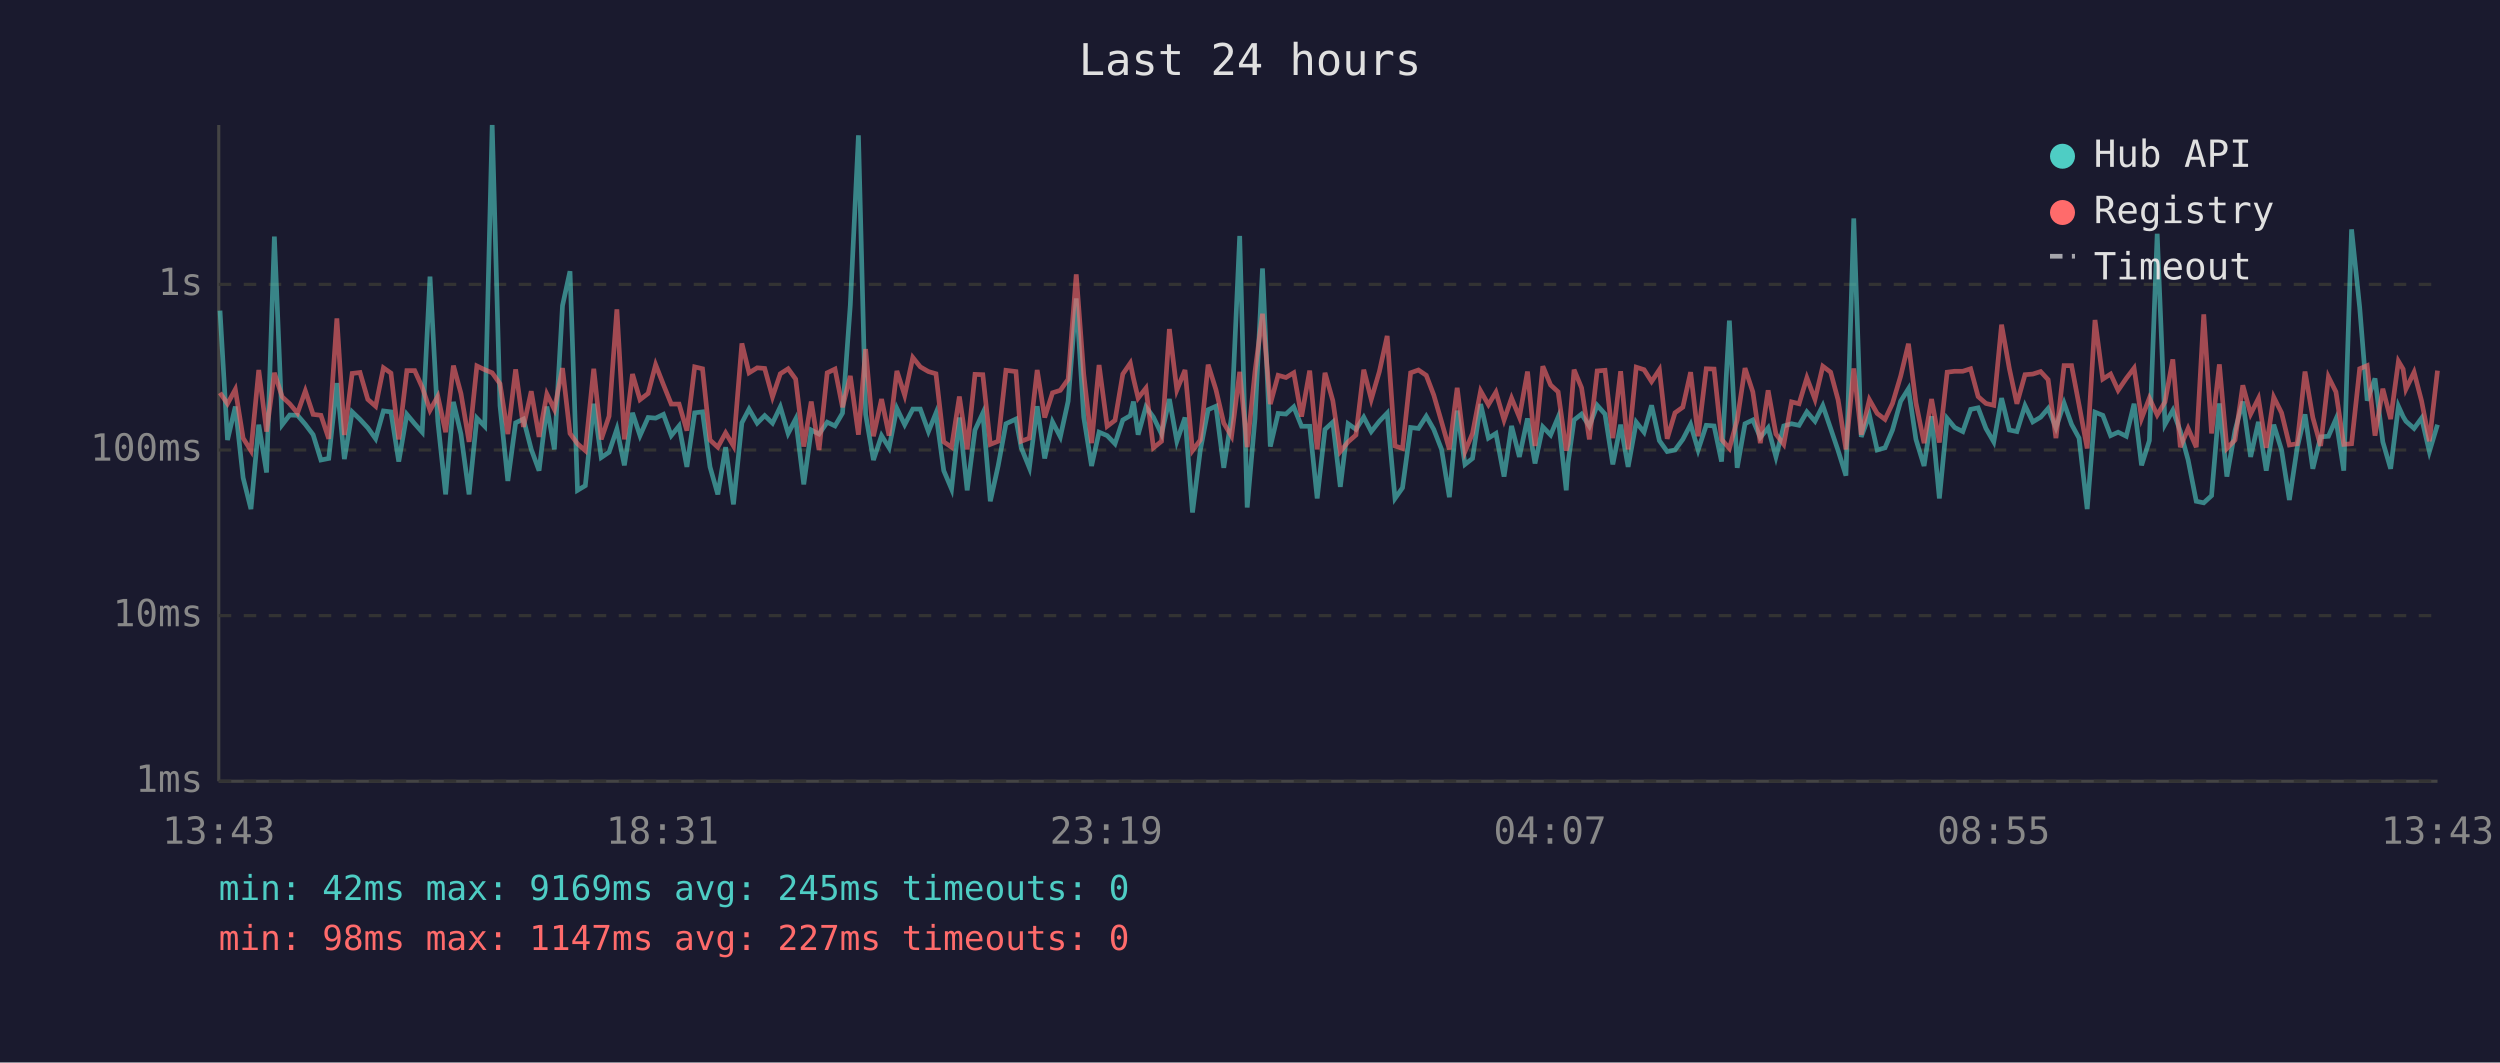
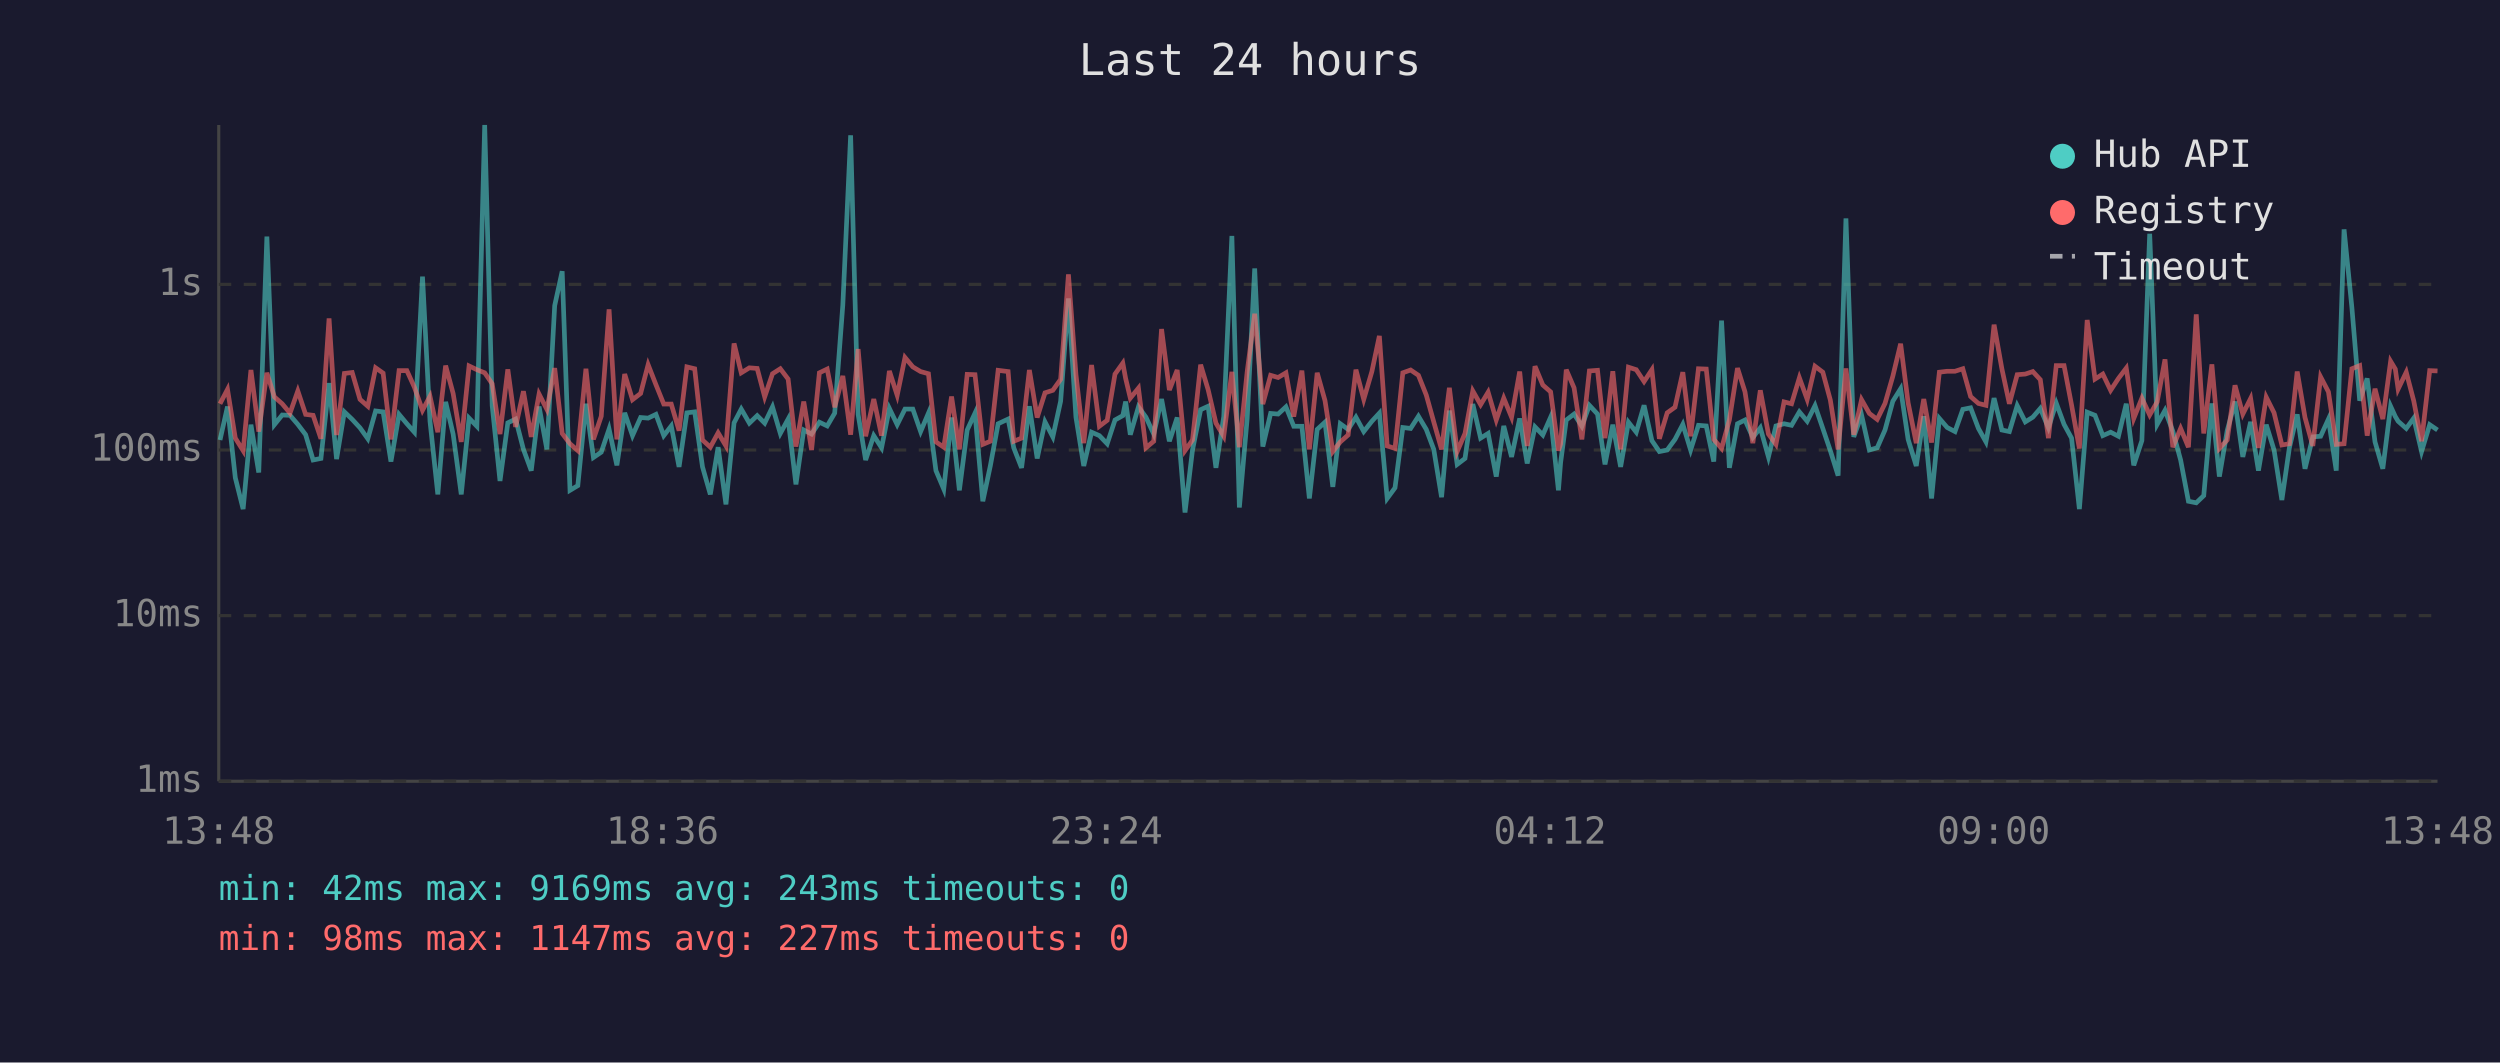
<svg xmlns="http://www.w3.org/2000/svg" viewBox="0 0 800 340" font-family="monospace" font-size="12">
  <rect width="800" height="340" fill="#1a1a2e" />
  <text x="400" y="24" fill="#e0e0e0" font-size="14" text-anchor="middle">Last 24 hours</text>
  <line x1="70" y1="40" x2="70" y2="250" stroke="#444" stroke-width="1" />
  <line x1="70" y1="250" x2="780" y2="250" stroke="#444" stroke-width="1" />
  <line x1="70" y1="250" x2="780" y2="250" stroke="#333" stroke-width="1" stroke-dasharray="4" />
  <text x="65" y="250" fill="#888" text-anchor="end" dominant-baseline="middle">1ms</text>
  <line x1="70" y1="197" x2="780" y2="197" stroke="#333" stroke-width="1" stroke-dasharray="4" />
  <text x="65" y="197" fill="#888" text-anchor="end" dominant-baseline="middle">10ms</text>
  <line x1="70" y1="144" x2="780" y2="144" stroke="#333" stroke-width="1" stroke-dasharray="4" />
  <text x="65" y="144" fill="#888" text-anchor="end" dominant-baseline="middle">100ms</text>
  <line x1="70" y1="91" x2="780" y2="91" stroke="#333" stroke-width="1" stroke-dasharray="4" />
  <text x="65" y="91" fill="#888" text-anchor="end" dominant-baseline="middle">1s</text>
-   <text x="70" y="270" fill="#888" text-anchor="middle">13:43</text>
-   <text x="212" y="270" fill="#888" text-anchor="middle">18:31</text>
-   <text x="354" y="270" fill="#888" text-anchor="middle">23:19</text>
-   <text x="496" y="270" fill="#888" text-anchor="middle">04:07</text>
-   <text x="638" y="270" fill="#888" text-anchor="middle">08:55</text>
-   <text x="780" y="270" fill="#888" text-anchor="middle">13:43</text>
-   <polyline points="70.4,99.4 72.8,140.8 75.3,130.1 77.8,152.9 80.3,162.9 82.8,135.9 85.3,151.2 87.8,75.7 90.3,135.9 92.7,132.8 95.2,132.9 97.7,135.8 100.2,139.1 102.7,147.2 105.2,146.7 107.8,122.6 110.2,146.9 112.7,131.8 115.2,134.2 117.7,136.9 120.2,140.4 122.7,131.5 125.1,131.8 127.6,147.7 130.2,132.6 132.7,135.6 135.1,138.3 137.6,88.5 140.1,134.8 142.6,158.2 145.1,128.6 147.5,138.9 150.1,158.2 152.6,133.8 155.1,136.4 157.5,40.0 160.0,129.8 162.5,153.9 165.0,135.3 167.5,134.1 170.0,143.8 172.5,150.6 175.0,130.1 177.4,143.8 180.0,97.8 182.4,86.8 184.8,156.9 187.3,155.4 190.0,129.2 192.4,146.4 194.9,144.7 197.4,137.3 199.8,148.9 202.4,132.1 204.8,139.4 207.4,133.6 209.8,133.8 212.3,132.6 214.8,139.4 217.3,136.3 219.8,149.4 222.3,132.1 224.8,131.8 227.2,149.4 229.7,158.2 232.2,143.1 234.7,161.4 237.4,135.3 239.7,130.9 242.3,135.4 244.7,133.0 247.2,135.4 249.7,130.2 252.2,138.7 254.6,134.1 257.2,155.0 259.6,137.6 262.1,138.9 264.7,135.1 267.2,136.3 269.6,132.2 272.1,97.6 274.7,43.3 277.0,132.6 279.5,147.2 282.1,139.4 284.5,143.3 287.0,130.7 289.5,135.9 292.1,130.9 294.5,130.9 297.1,138.1 299.5,132.2 302.0,150.6 304.5,156.5 307.0,133.6 309.5,156.9 312.0,137.6 314.5,132.2 316.9,160.4 319.4,149.1 321.9,135.6 325.1,134.1 326.8,143.3 329.4,149.7 331.9,130.0 334.3,146.7 336.8,135.0 339.3,139.8 341.8,128.4 344.4,95.5 346.8,133.5 349.3,149.1 351.7,138.3 354.3,139.4 356.8,142.0 359.3,134.4 361.7,133.0 362.7,128.5 364.2,139.1 366.7,130.2 369.1,133.5 371.7,138.9 374.2,127.7 376.6,141.2 379.2,133.6 381.6,164.0 384.1,144.0 386.6,131.1 389.1,130.0 391.6,149.7 394.1,133.3 396.7,75.5 399.1,162.4 401.6,133.9 404.0,85.9 406.5,142.9 409.0,132.3 411.5,132.5 414.0,130.2 416.5,136.4 419.1,136.4 421.5,159.5 424.0,137.4 426.5,135.1 428.9,155.8 431.4,135.6 433.9,137.4 436.4,133.5 438.8,138.1 441.4,134.8 443.9,132.2 446.4,159.5 448.8,156.1 451.4,136.8 453.9,137.1 456.4,133.2 458.8,137.4 461.3,143.8 463.8,159.1 466.3,131.4 468.8,148.6 471.2,146.7 473.8,129.3 476.3,140.2 478.7,138.7 481.3,152.5 483.7,136.3 486.2,146.2 488.8,133.9 491.2,148.3 493.7,136.6 496.2,139.2 498.6,133.5 501.2,156.9 501.8,148.0 503.7,134.4 506.1,132.5 508.6,136.4 511.1,129.7 513.6,132.5 516.1,148.6 518.6,135.9 521.0,149.4 523.6,135.1 526.1,138.3 528.5,129.7 531.0,141.0 533.5,144.5 536.0,144.0 538.5,140.6 541.0,135.8 543.4,144.0 546.0,136.1 548.5,136.3 550.9,147.7 553.4,102.6 555.9,149.7 558.4,135.6 560.9,134.4 563.3,140.0 565.8,136.9 568.3,146.2 570.8,136.3 573.3,135.6 575.7,136.1 578.2,131.8 580.8,134.8 583.3,129.8 585.8,137.1 588.2,144.2 590.7,152.2 593.2,69.9 595.6,139.8 598.2,132.8 600.7,144.0 603.2,143.3 605.6,137.6 608.2,128.4 610.7,124.4 613.1,140.6 615.7,149.1 618.1,133.2 620.6,159.5 623.1,133.9 625.5,136.8 628.1,138.1 630.6,131.0 633.0,130.5 635.5,137.1 638.0,141.4 640.5,127.4 643.0,137.6 645.4,138.1 648.0,129.8 650.5,135.0 653.0,133.5 655.4,130.7 657.9,136.9 660.5,129.0 662.9,135.8 665.3,140.2 667.9,162.9 670.4,131.9 672.9,132.9 675.4,139.4 677.8,138.3 680.4,139.6 682.9,129.2 685.3,148.9 687.8,141.0 690.3,74.8 692.8,135.8 695.3,131.3 697.7,138.0 700.2,147.2 702.8,160.4 705.2,160.9 707.7,158.6 710.2,129.1 712.6,152.5 715.2,137.8 717.7,128.5 720.2,146.2 722.7,135.0 725.2,150.6 727.6,135.9 730.1,144.0 732.6,160.0 735.1,143.3 737.6,132.6 740.1,150.0 742.6,139.8 745.1,139.6 747.5,134.1 750.0,150.6 752.5,73.4 755.1,98.4 757.5,128.2 760.0,121.1 762.5,141.4 765.0,150.0 767.5,130.0 769.0,133.3 769.9,134.8 772.5,137.1 774.9,133.8 777.4,144.5 780.0,135.9" fill="none" stroke="#4ecdc4" stroke-width="1.5" opacity="0.6" />
-   <polyline points="70.4,125.7 72.8,129.2 75.3,124.6 77.8,140.2 80.3,144.2 82.8,118.4 85.3,138.1 87.8,119.3 90.3,127.0 92.7,129.2 95.2,132.2 97.7,125.1 100.2,132.6 102.7,132.9 105.2,140.4 107.8,101.9 110.2,139.2 112.7,119.5 115.2,119.2 117.7,127.8 120.2,130.0 122.7,117.7 125.1,119.4 127.6,140.6 130.2,118.6 132.7,118.6 135.1,123.9 137.6,131.3 140.1,126.8 142.6,138.3 145.1,117.0 147.5,125.9 150.1,141.4 152.6,117.1 155.1,118.3 157.5,119.3 160.0,122.8 162.5,138.9 165.0,118.2 167.5,136.6 170.0,125.2 172.5,139.8 175.0,126.1 177.4,131.0 180.0,117.8 182.4,138.7 184.8,142.0 187.3,144.2 190.0,118.0 192.4,140.6 194.9,133.2 197.4,99.0 199.8,140.6 202.4,119.7 204.8,127.9 207.4,125.9 209.8,116.7 212.3,123.1 214.8,129.3 217.3,129.3 219.8,137.8 222.3,117.4 224.8,118.0 227.2,140.8 229.7,143.1 232.2,138.5 234.7,142.7 237.4,109.9 239.7,119.3 242.3,117.7 244.7,117.9 247.2,127.0 249.7,119.6 252.2,118.0 254.6,121.3 257.2,142.9 259.6,128.5 262.1,144.0 264.7,119.3 267.2,118.1 269.6,130.3 272.1,120.3 274.7,139.1 277.0,111.7 279.5,139.6 282.1,127.7 284.5,139.4 287.0,118.7 289.5,126.5 292.1,114.4 294.5,117.4 297.1,118.9 299.5,119.6 302.0,141.4 304.5,143.1 307.0,126.9 309.5,143.8 312.0,119.8 314.5,119.9 316.9,142.2 319.4,141.2 321.9,118.5 325.1,118.9 326.8,141.2 329.4,140.2 331.9,118.4 334.3,133.6 336.8,125.7 339.3,124.9 341.8,121.4 344.4,87.8 346.8,119.8 349.3,141.8 351.7,116.8 354.3,136.4 356.8,134.5 359.3,119.7 361.7,116.2 362.7,121.1 364.2,127.4 366.7,124.2 369.1,143.3 371.7,141.2 374.2,105.3 376.6,124.8 379.2,118.4 381.6,144.2 384.1,140.8 386.6,116.7 389.1,124.7 391.6,135.4 394.1,139.6 396.7,119.0 399.1,143.1 401.6,118.9 404.0,100.4 406.5,129.3 409.0,120.1 411.5,120.8 414.0,119.3 416.5,133.3 419.1,118.6 421.5,143.8 424.0,119.3 426.5,128.2 428.9,144.5 431.4,141.4 433.9,139.2 436.4,118.3 438.8,127.8 441.4,118.9 443.9,107.5 446.4,142.7 448.8,143.5 451.4,119.3 453.9,118.4 456.4,120.1 458.8,126.4 461.3,135.0 463.8,143.8 466.3,124.1 468.8,144.5 471.2,138.7 473.8,125.1 476.3,129.5 478.7,125.5 481.3,134.4 483.7,127.4 486.2,133.5 488.8,118.9 491.2,142.7 493.7,117.2 496.2,123.2 498.6,125.4 501.2,144.2 501.8,142.0 503.7,118.3 506.1,124.1 508.6,140.6 511.1,118.7 513.6,118.5 516.1,140.2 518.6,118.8 521.0,143.8 523.6,117.5 526.1,118.3 528.5,122.1 531.0,118.3 533.5,140.4 536.0,132.1 538.5,130.3 541.0,119.1 543.4,139.6 546.0,118.0 548.5,118.1 550.9,140.6 553.4,143.5 555.9,134.4 558.4,117.8 560.9,125.4 563.3,141.8 565.8,124.9 568.3,138.9 570.8,142.2 573.3,128.6 575.7,129.2 578.2,120.9 580.8,127.8 583.3,117.2 585.8,119.1 588.2,128.0 590.7,143.8 593.2,117.9 595.6,139.1 598.2,127.9 600.7,132.3 603.2,134.2 605.6,129.1 608.2,120.4 610.7,110.0 613.1,128.9 615.7,141.8 618.1,127.7 620.6,141.6 623.1,119.1 625.5,118.8 628.1,118.8 630.6,118.0 633.0,126.9 635.5,129.1 638.0,129.7 640.5,103.9 643.0,118.0 645.4,129.2 648.0,119.9 650.5,119.7 653.0,118.9 655.4,121.5 657.9,140.2 660.5,117.0 662.9,117.0 665.3,129.6 667.9,143.5 670.4,102.4 672.9,121.3 675.4,119.7 677.8,124.9 680.4,121.1 682.9,117.8 685.3,133.9 687.8,127.4 690.3,132.8 692.8,128.6 695.3,115.0 697.7,143.1 700.2,137.1 702.8,143.1 705.2,100.6 707.7,138.7 710.2,116.6 712.6,143.5 715.2,140.8 717.7,123.3 720.2,132.5 722.7,127.5 725.2,143.3 727.6,127.1 730.1,132.1 732.6,142.4 735.1,142.0 737.6,118.9 740.1,133.6 742.6,142.7 745.1,120.6 747.5,125.4 750.0,142.2 752.5,142.0 755.1,118.0 757.5,117.0 760.0,139.4 762.5,124.4 765.0,134.1 767.5,115.6 769.0,118.1 769.9,124.5 772.5,119.1 774.9,128.3 777.4,141.2 780.0,118.6" fill="none" stroke="#ff6b6b" stroke-width="1.5" opacity="0.6" />
+   <text x="70" y="270" fill="#888" text-anchor="middle">13:48</text>
+   <text x="212" y="270" fill="#888" text-anchor="middle">18:36</text>
+   <text x="354" y="270" fill="#888" text-anchor="middle">23:24</text>
+   <text x="496" y="270" fill="#888" text-anchor="middle">04:12</text>
+   <text x="638" y="270" fill="#888" text-anchor="middle">09:00</text>
+   <text x="780" y="270" fill="#888" text-anchor="middle">13:48</text>
+   <polyline points="70.4,140.8 72.8,130.1 75.3,152.9 77.8,162.9 80.3,135.9 82.8,151.2 85.4,75.7 87.8,135.9 90.3,132.8 92.8,132.9 95.3,135.8 97.8,139.1 100.2,147.2 102.7,146.7 105.3,122.6 107.7,146.9 110.2,131.8 112.7,134.2 115.2,136.9 117.7,140.4 120.2,131.5 122.6,131.8 125.1,147.7 127.7,132.6 130.2,135.6 132.6,138.3 135.2,88.5 137.6,134.8 140.1,158.2 142.6,128.6 145.0,138.9 147.6,158.2 150.1,133.8 152.6,136.4 155.1,40.0 157.5,129.8 160.0,153.9 162.5,135.3 165.0,134.1 167.5,143.8 170.0,150.6 172.5,130.1 175.0,143.8 177.5,97.8 179.9,86.8 182.4,156.9 184.9,155.4 187.5,129.2 189.9,146.4 192.4,144.7 194.9,137.3 197.4,148.9 199.9,132.1 202.4,139.4 205.0,133.6 207.4,133.8 209.9,132.6 212.4,139.4 214.8,136.3 217.3,149.4 219.8,132.1 222.3,131.8 224.8,149.4 227.3,158.2 229.8,143.1 232.3,161.4 234.9,135.3 237.2,130.9 239.8,135.4 242.3,133.0 244.7,135.4 247.2,130.2 249.7,138.7 252.2,134.1 254.7,155.0 257.2,137.6 259.7,138.9 262.2,135.1 264.7,136.3 267.1,132.2 269.7,97.6 272.2,43.3 274.6,132.6 277.0,147.2 279.6,139.4 282.1,143.3 284.6,130.7 287.1,135.9 289.6,130.9 292.1,130.9 294.6,138.1 297.1,132.2 299.5,150.6 302.0,156.5 304.5,133.6 307.0,156.9 309.5,137.6 312.0,132.2 314.5,160.4 316.9,149.1 319.4,135.6 322.6,134.1 324.4,143.3 326.9,149.7 329.4,130.0 331.9,146.7 334.4,135.0 336.9,139.8 339.4,128.4 341.9,95.5 344.3,133.5 346.8,149.1 349.3,138.3 351.8,139.4 354.3,142.0 356.8,134.4 359.3,133.0 360.2,128.5 361.7,139.1 364.3,130.2 366.7,133.5 369.2,138.9 371.7,127.7 374.2,141.2 376.7,133.6 379.2,164.0 381.6,144.0 384.2,131.1 386.6,130.0 389.1,149.7 391.6,133.3 394.2,75.5 396.6,162.4 399.1,133.9 401.5,85.9 404.1,142.9 406.6,132.3 409.0,132.5 411.5,130.2 414.0,136.4 416.6,136.4 419.0,159.5 421.5,137.4 424.0,135.1 426.5,155.8 428.9,135.6 431.4,137.4 433.9,133.5 436.4,138.1 439.0,134.8 441.4,132.2 443.9,159.5 446.4,156.1 448.9,136.8 451.4,137.1 453.9,133.2 456.4,137.4 458.8,143.8 461.3,159.1 463.8,131.4 466.3,148.6 468.8,146.7 471.3,129.3 473.8,140.2 476.2,138.7 478.8,152.5 481.2,136.3 483.7,146.2 486.3,133.9 488.7,148.3 491.2,136.6 493.7,139.2 496.2,133.5 498.7,156.9 499.4,148.0 501.2,134.4 503.7,132.5 506.2,136.4 508.6,129.7 511.2,132.5 513.6,148.6 516.1,135.9 518.6,149.4 521.1,135.1 523.6,138.3 526.1,129.7 528.6,141.0 531.0,144.5 533.5,144.0 536.0,140.6 538.5,135.8 541.0,144.0 543.5,136.1 546.0,136.3 548.4,147.7 550.9,102.6 553.4,149.7 556.0,135.6 558.4,134.4 560.9,140.0 563.3,136.9 565.9,146.2 568.3,136.3 570.9,135.6 573.3,136.1 575.8,131.8 578.3,134.8 580.8,129.8 583.3,137.1 585.7,144.2 588.2,152.2 590.7,69.9 593.2,139.8 595.7,132.8 598.2,144.0 600.7,143.3 603.2,137.6 605.7,128.4 608.2,124.4 610.6,140.6 613.2,149.1 615.6,133.2 618.1,159.5 620.6,133.9 623.1,136.8 625.6,138.1 628.1,131.0 630.6,130.5 633.1,137.1 635.5,141.4 638.1,127.4 640.6,137.6 643.0,138.1 645.5,129.8 648.1,135.0 650.5,133.5 652.9,130.7 655.5,136.9 658.0,129.0 660.5,135.8 662.9,140.2 665.4,162.9 667.9,131.9 670.4,132.9 672.9,139.4 675.4,138.3 677.9,139.6 680.4,129.2 682.8,148.9 685.4,141.0 687.9,74.8 690.3,135.8 692.8,131.3 695.3,138.0 697.8,147.2 700.3,160.4 702.8,160.9 705.2,158.6 707.8,129.1 710.2,152.5 712.7,137.8 715.2,128.5 717.7,146.2 720.2,135.0 722.7,150.6 725.2,135.9 727.7,144.0 730.2,160.0 732.6,143.3 735.1,132.6 737.6,150.0 740.1,139.8 742.6,139.6 745.1,134.1 747.6,150.6 750.1,73.4 752.6,98.4 755.1,128.2 757.5,121.1 760.0,141.4 762.5,150.0 765.0,130.0 766.5,133.3 767.4,134.8 770.0,137.1 772.4,133.8 774.9,144.5 777.5,135.9 780.0,137.6" fill="none" stroke="#4ecdc4" stroke-width="1.5" opacity="0.6" />
+   <polyline points="70.4,129.2 72.8,124.6 75.3,140.2 77.8,144.2 80.3,118.4 82.8,138.1 85.4,119.3 87.8,127.0 90.3,129.2 92.8,132.2 95.3,125.1 97.8,132.6 100.2,132.9 102.7,140.4 105.3,101.9 107.7,139.2 110.2,119.5 112.7,119.2 115.2,127.8 117.7,130.0 120.2,117.7 122.6,119.4 125.1,140.6 127.7,118.6 130.2,118.6 132.6,123.9 135.2,131.3 137.6,126.8 140.1,138.3 142.6,117.0 145.0,125.9 147.6,141.4 150.1,117.1 152.6,118.3 155.1,119.3 157.5,122.8 160.0,138.9 162.5,118.2 165.0,136.6 167.5,125.2 170.0,139.8 172.5,126.1 175.0,131.0 177.5,117.8 179.9,138.7 182.4,142.0 184.9,144.2 187.5,118.0 189.9,140.6 192.4,133.2 194.9,99.0 197.4,140.6 199.9,119.7 202.4,127.9 205.0,125.9 207.4,116.7 209.9,123.1 212.4,129.3 214.8,129.3 217.3,137.8 219.8,117.4 222.3,118.0 224.8,140.8 227.3,143.1 229.8,138.5 232.3,142.7 234.9,109.9 237.2,119.3 239.8,117.7 242.3,117.9 244.7,127.0 247.2,119.6 249.7,118.0 252.2,121.3 254.7,142.9 257.2,128.5 259.7,144.0 262.2,119.3 264.7,118.1 267.1,130.3 269.7,120.3 272.2,139.1 274.6,111.7 277.0,139.6 279.6,127.7 282.1,139.4 284.6,118.7 287.1,126.5 289.6,114.4 292.1,117.4 294.6,118.9 297.1,119.6 299.5,141.4 302.0,143.1 304.5,126.9 307.0,143.8 309.5,119.8 312.0,119.9 314.5,142.2 316.9,141.2 319.4,118.5 322.6,118.9 324.4,141.2 326.9,140.2 329.4,118.4 331.9,133.6 334.4,125.7 336.9,124.9 339.4,121.4 341.9,87.8 344.3,119.8 346.8,141.8 349.3,116.8 351.8,136.4 354.3,134.5 356.8,119.7 359.3,116.2 360.2,121.1 361.7,127.4 364.3,124.2 366.7,143.3 369.2,141.2 371.7,105.3 374.2,124.8 376.7,118.4 379.2,144.2 381.6,140.8 384.2,116.7 386.6,124.7 389.1,135.4 391.6,139.6 394.2,119.0 396.6,143.1 399.1,118.9 401.5,100.4 404.1,129.3 406.6,120.1 409.0,120.8 411.5,119.3 414.0,133.3 416.6,118.6 419.0,143.8 421.5,119.3 424.0,128.2 426.5,144.5 428.9,141.4 431.4,139.2 433.9,118.3 436.4,127.8 439.0,118.9 441.4,107.5 443.9,142.7 446.4,143.5 448.9,119.3 451.4,118.4 453.9,120.1 456.4,126.4 458.8,135.0 461.3,143.8 463.8,124.1 466.3,144.5 468.8,138.7 471.3,125.1 473.8,129.5 476.2,125.5 478.8,134.4 481.2,127.4 483.7,133.5 486.3,118.9 488.7,142.7 491.2,117.2 493.7,123.2 496.2,125.4 498.7,144.2 499.4,142.0 501.2,118.3 503.7,124.1 506.2,140.6 508.6,118.7 511.2,118.5 513.6,140.2 516.1,118.8 518.6,143.8 521.1,117.5 523.6,118.3 526.1,122.1 528.6,118.3 531.0,140.4 533.5,132.1 536.0,130.3 538.5,119.1 541.0,139.6 543.5,118.0 546.0,118.1 548.4,140.6 550.9,143.5 553.4,134.4 556.0,117.8 558.4,125.4 560.9,141.8 563.3,124.9 565.9,138.9 568.3,142.2 570.9,128.6 573.3,129.2 575.8,120.9 578.3,127.8 580.8,117.2 583.3,119.1 585.7,128.0 588.2,143.8 590.7,117.9 593.2,139.1 595.7,127.9 598.2,132.3 600.7,134.2 603.2,129.1 605.7,120.4 608.2,110.0 610.6,128.9 613.2,141.8 615.6,127.7 618.1,141.6 620.6,119.1 623.1,118.8 625.6,118.8 628.1,118.0 630.6,126.9 633.1,129.1 635.5,129.7 638.1,103.9 640.6,118.0 643.0,129.2 645.5,119.9 648.1,119.7 650.5,118.9 652.9,121.5 655.5,140.2 658.0,117.0 660.5,117.0 662.9,129.6 665.4,143.5 667.9,102.4 670.4,121.3 672.9,119.7 675.4,124.9 677.9,121.1 680.4,117.8 682.8,133.9 685.4,127.4 687.9,132.8 690.3,128.6 692.8,115.0 695.3,143.1 697.8,137.1 700.3,143.1 702.8,100.6 705.2,138.7 707.8,116.6 710.2,143.5 712.7,140.8 715.2,123.3 717.7,132.5 720.2,127.5 722.7,143.3 725.2,127.1 727.7,132.1 730.2,142.4 732.6,142.0 735.1,118.9 737.6,133.6 740.1,142.7 742.6,120.6 745.1,125.4 747.6,142.2 750.1,142.0 752.6,118.0 755.1,117.0 757.5,139.4 760.0,124.4 762.5,134.1 765.0,115.6 766.5,118.1 767.4,124.5 770.0,119.1 772.4,128.3 774.9,141.2 777.5,118.6 780.0,118.7" fill="none" stroke="#ff6b6b" stroke-width="1.5" opacity="0.6" />
  <circle cx="660" cy="50" r="4" fill="#4ecdc4" />
  <text x="670" y="50" fill="#e0e0e0" dominant-baseline="middle">Hub API</text>
  <circle cx="660" cy="68" r="4" fill="#ff6b6b" />
  <text x="670" y="68" fill="#e0e0e0" dominant-baseline="middle">Registry</text>
  <line x1="656" y1="82" x2="664" y2="82" stroke="#e0e0e0" stroke-width="1.5" stroke-dasharray="4,3" opacity="0.7" />
  <text x="670" y="86" fill="#e0e0e0" dominant-baseline="middle">Timeout</text>
-   <text x="70" y="288" fill="#4ecdc4" font-size="11">min: 42ms  max: 9169ms  avg: 245ms  timeouts: 0</text>
+   <text x="70" y="288" fill="#4ecdc4" font-size="11">min: 42ms  max: 9169ms  avg: 243ms  timeouts: 0</text>
  <text x="70" y="304" fill="#ff6b6b" font-size="11">min: 98ms  max: 1147ms  avg: 227ms  timeouts: 0</text>
</svg>
